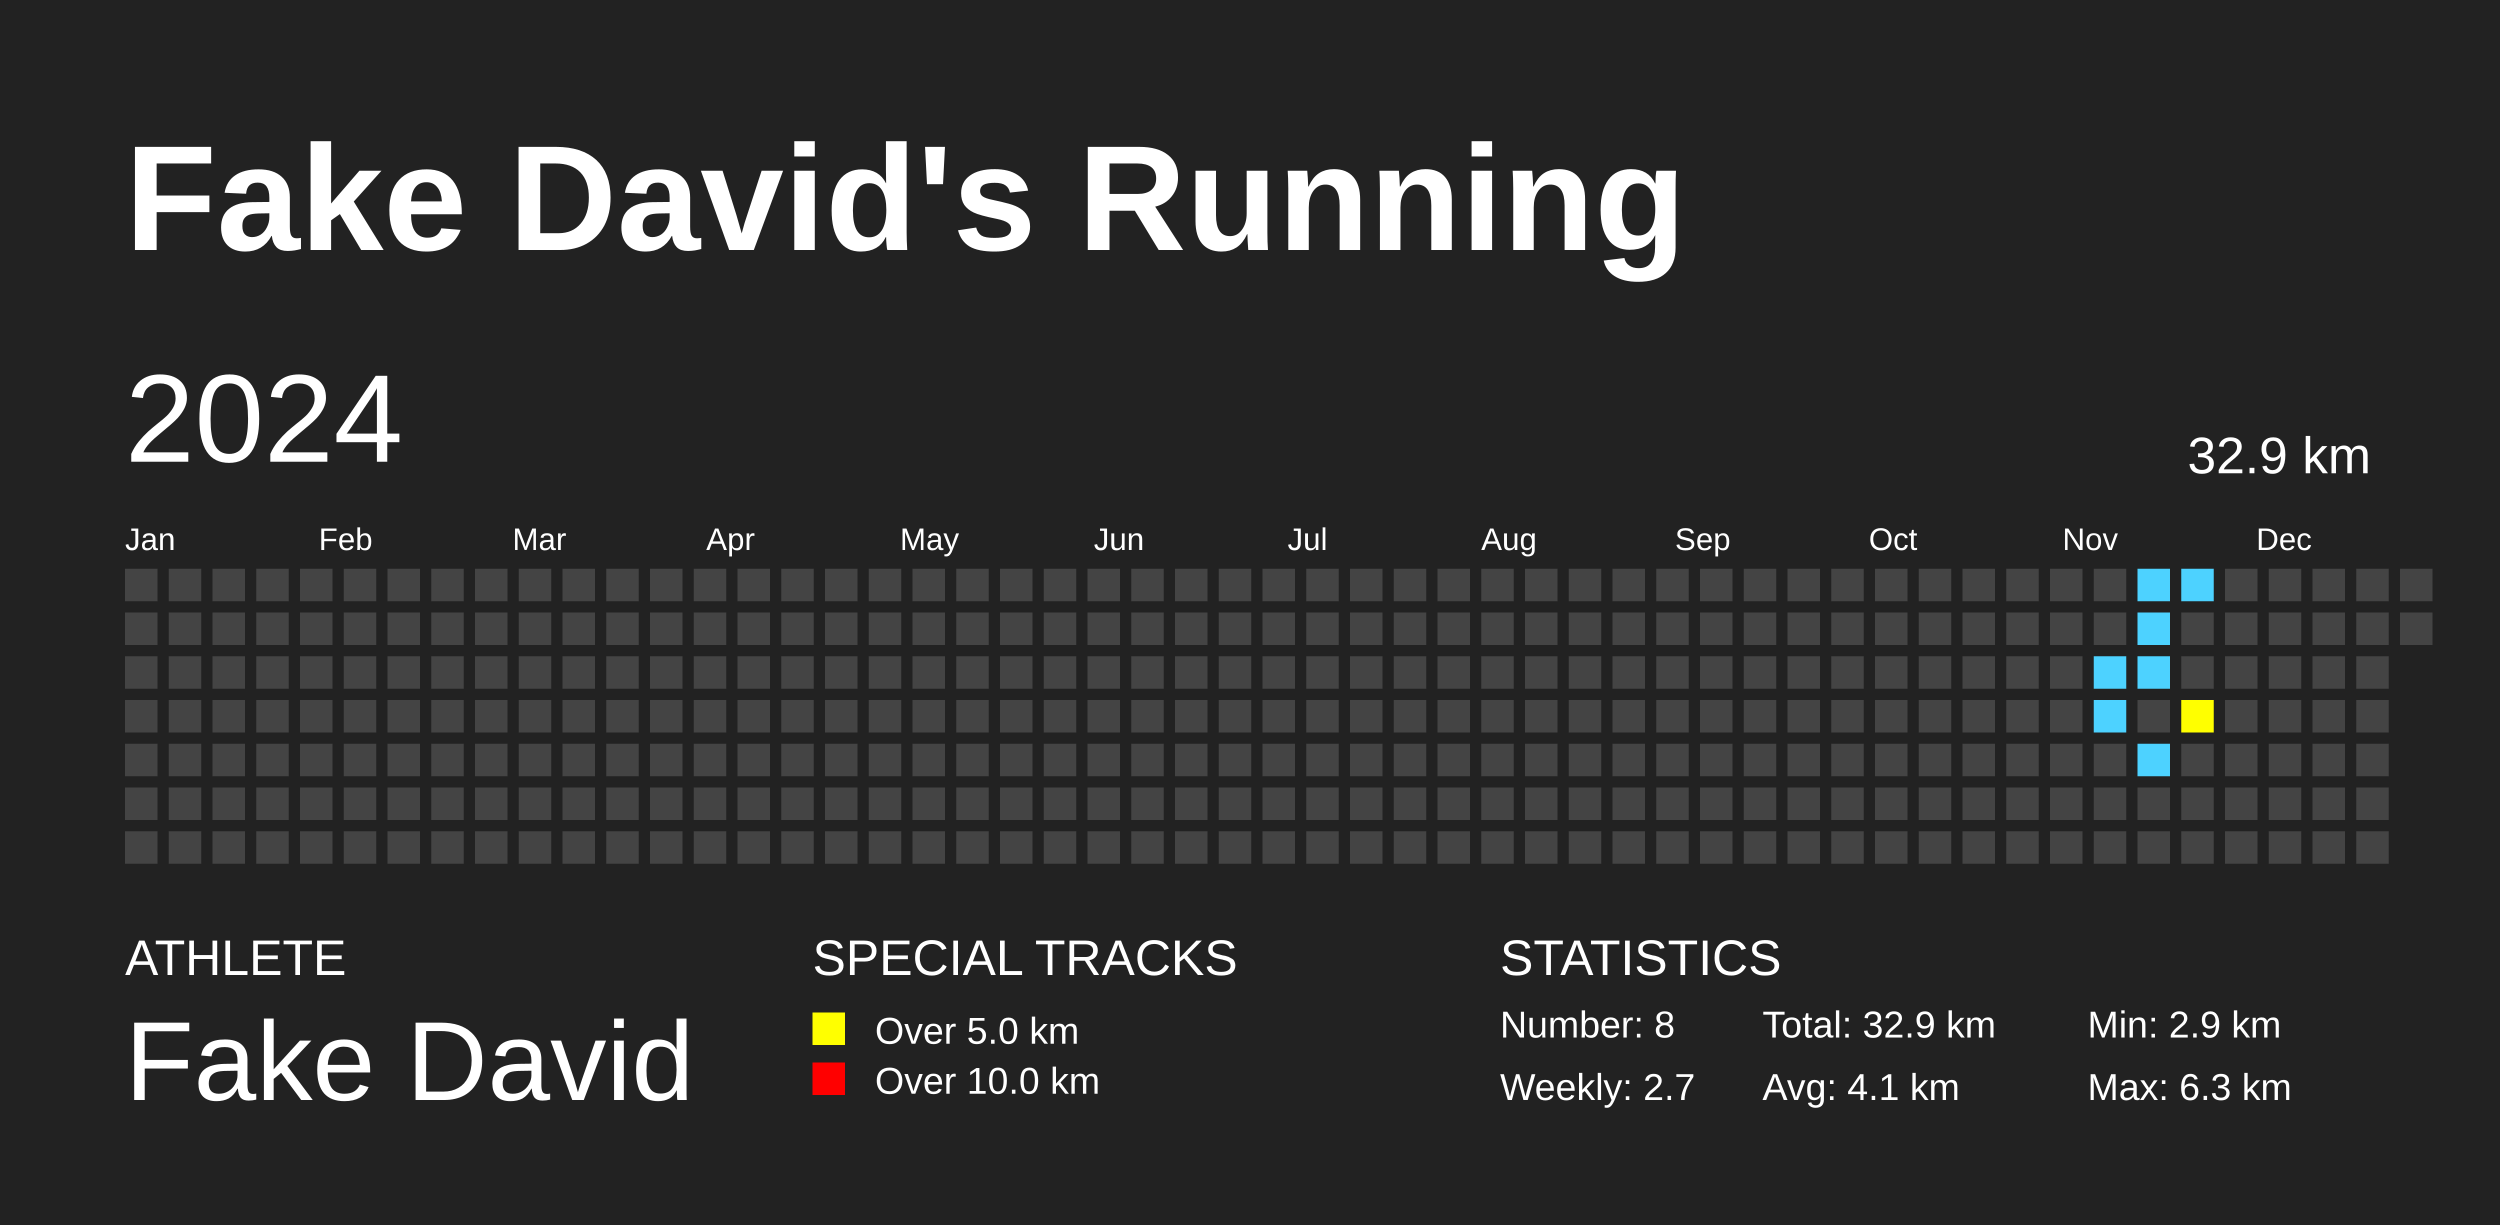
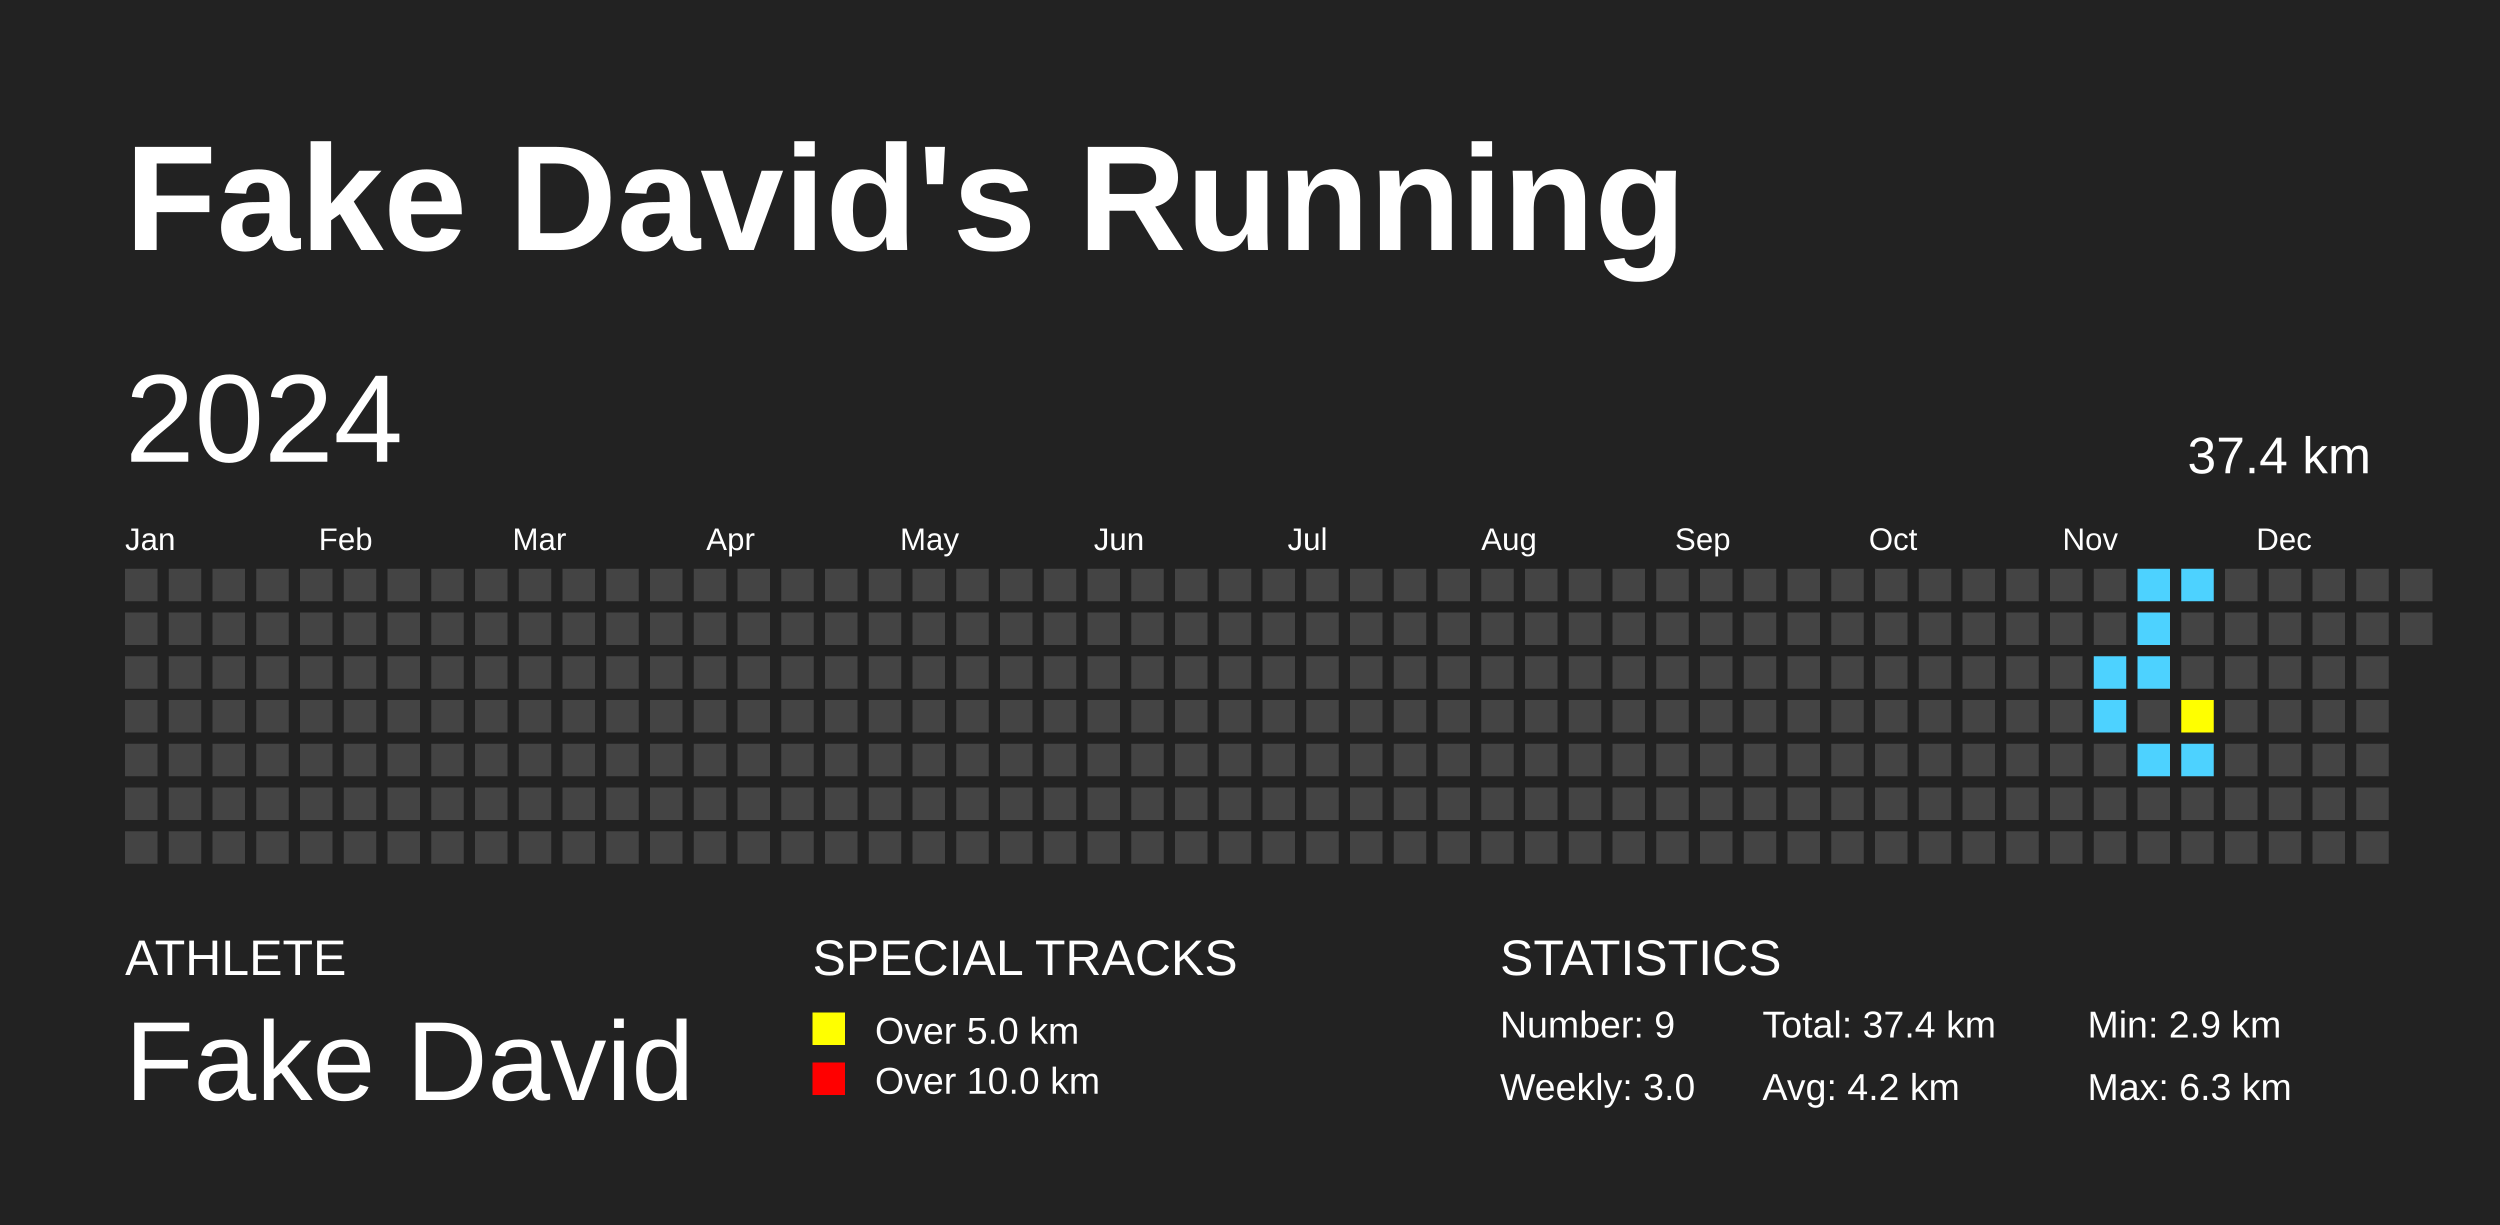
<svg xmlns="http://www.w3.org/2000/svg" baseProfile="full" height="98mm" version="1.1" viewBox="0,0,200,98" width="200mm">
  <defs />
  <rect fill="#222222" height="98" width="200" x="0" y="0" />
  <text fill="#FFFFFF" style="font-size:12px; font-family:Arial; font-weight:bold;" x="10" y="20">Fake David's Running</text>
  <text fill="#FFFFFF" style="font-size:4px; font-family:Arial" x="10" y="78">ATHLETE</text>
  <text fill="#FFFFFF" style="font-size:9px; font-family:Arial" x="10" y="88">Fake David</text>
  <text fill="#FFFFFF" style="font-size:4px; font-family:Arial" x="65" y="78">SPECIAL TRACKS</text>
  <rect fill="yellow" height="2.6" width="2.6" x="65" y="81" />
  <text fill="#FFFFFF" style="font-size:3px; font-family:Arial" x="70" y="83.5">Over 5.0 km</text>
  <rect fill="red" height="2.6" width="2.6" x="65" y="85" />
  <text fill="#FFFFFF" style="font-size:3px; font-family:Arial" x="70" y="87.5">Over 10.0 km</text>
  <text fill="#FFFFFF" style="font-size:4px; font-family:Arial" x="120" y="78">STATISTICS</text>
-   <text fill="#FFFFFF" style="font-size:3px; font-family:Arial" x="120" y="83">Number: 8</text>
-   <text fill="#FFFFFF" style="font-size:3px; font-family:Arial" x="120" y="88">Weekly: 2.7</text>
-   <text fill="#FFFFFF" style="font-size:3px; font-family:Arial" x="141" y="83">Total: 32.9 km</text>
-   <text fill="#FFFFFF" style="font-size:3px; font-family:Arial" x="141" y="88">Avg: 4.1 km</text>
+   <text fill="#FFFFFF" style="font-size:3px; font-family:Arial" x="120" y="83">Number: 9</text>
+   <text fill="#FFFFFF" style="font-size:3px; font-family:Arial" x="120" y="88">Weekly: 3.0</text>
+   <text fill="#FFFFFF" style="font-size:3px; font-family:Arial" x="141" y="83">Total: 37.4 km</text>
+   <text fill="#FFFFFF" style="font-size:3px; font-family:Arial" x="141" y="88">Avg: 4.2 km</text>
  <text fill="#FFFFFF" style="font-size:3px; font-family:Arial" x="167" y="83">Min: 2.9 km</text>
  <text fill="#FFFFFF" style="font-size:3px; font-family:Arial" x="167" y="88">Max: 6.3 km</text>
  <text dominant-baseline="hanging" fill="#FFFFFF" style="font-size:10.0px; font-family:Arial;" x="10" y="30">2024</text>
-   <text dominant-baseline="hanging" fill="#FFFFFF" style="font-size:4.125px; font-family:Arial;" x="175" y="35">32.9 km</text>
+   <text dominant-baseline="hanging" fill="#FFFFFF" style="font-size:4.125px; font-family:Arial;" x="175" y="35">37.4 km</text>
  <text fill="#FFFFFF" style="font-size:2.5px; font-family:Arial" x="10.0" y="44">Jan</text>
  <text fill="#FFFFFF" style="font-size:2.5px; font-family:Arial" x="25.5" y="44">Feb</text>
  <text fill="#FFFFFF" style="font-size:2.5px; font-family:Arial" x="41.0" y="44">Mar</text>
  <text fill="#FFFFFF" style="font-size:2.5px; font-family:Arial" x="56.5" y="44">Apr</text>
  <text fill="#FFFFFF" style="font-size:2.5px; font-family:Arial" x="72.0" y="44">May</text>
  <text fill="#FFFFFF" style="font-size:2.5px; font-family:Arial" x="87.5" y="44">Jun</text>
  <text fill="#FFFFFF" style="font-size:2.5px; font-family:Arial" x="103.0" y="44">Jul</text>
  <text fill="#FFFFFF" style="font-size:2.5px; font-family:Arial" x="118.5" y="44">Aug</text>
  <text fill="#FFFFFF" style="font-size:2.5px; font-family:Arial" x="134.0" y="44">Sep</text>
  <text fill="#FFFFFF" style="font-size:2.5px; font-family:Arial" x="149.5" y="44">Oct</text>
  <text fill="#FFFFFF" style="font-size:2.5px; font-family:Arial" x="165.0" y="44">Nov</text>
  <text fill="#FFFFFF" style="font-size:2.5px; font-family:Arial" x="180.5" y="44">Dec</text>
  <rect fill="#444444" height="2.6" width="2.6" x="10.0" y="45.5" />
  <rect fill="#444444" height="2.6" width="2.6" x="10.0" y="49.0" />
  <rect fill="#444444" height="2.6" width="2.6" x="10.0" y="52.5" />
  <rect fill="#444444" height="2.6" width="2.6" x="10.0" y="56.0" />
  <rect fill="#444444" height="2.6" width="2.6" x="10.0" y="59.5" />
  <rect fill="#444444" height="2.6" width="2.6" x="10.0" y="63.0" />
  <rect fill="#444444" height="2.6" width="2.6" x="10.0" y="66.5" />
  <rect fill="#444444" height="2.6" width="2.6" x="13.5" y="45.5" />
  <rect fill="#444444" height="2.6" width="2.6" x="13.5" y="49.0" />
  <rect fill="#444444" height="2.6" width="2.6" x="13.5" y="52.5" />
  <rect fill="#444444" height="2.6" width="2.6" x="13.5" y="56.0" />
  <rect fill="#444444" height="2.6" width="2.6" x="13.5" y="59.5" />
  <rect fill="#444444" height="2.6" width="2.6" x="13.5" y="63.0" />
  <rect fill="#444444" height="2.6" width="2.6" x="13.5" y="66.5" />
  <rect fill="#444444" height="2.6" width="2.6" x="17.0" y="45.5" />
  <rect fill="#444444" height="2.6" width="2.6" x="17.0" y="49.0" />
  <rect fill="#444444" height="2.6" width="2.6" x="17.0" y="52.5" />
  <rect fill="#444444" height="2.6" width="2.6" x="17.0" y="56.0" />
  <rect fill="#444444" height="2.6" width="2.6" x="17.0" y="59.5" />
  <rect fill="#444444" height="2.6" width="2.6" x="17.0" y="63.0" />
  <rect fill="#444444" height="2.6" width="2.6" x="17.0" y="66.5" />
  <rect fill="#444444" height="2.6" width="2.6" x="20.5" y="45.5" />
  <rect fill="#444444" height="2.6" width="2.6" x="20.5" y="49.0" />
  <rect fill="#444444" height="2.6" width="2.6" x="20.5" y="52.5" />
  <rect fill="#444444" height="2.6" width="2.6" x="20.5" y="56.0" />
  <rect fill="#444444" height="2.6" width="2.6" x="20.5" y="59.5" />
  <rect fill="#444444" height="2.6" width="2.6" x="20.5" y="63.0" />
  <rect fill="#444444" height="2.6" width="2.6" x="20.5" y="66.5" />
  <rect fill="#444444" height="2.6" width="2.6" x="24.0" y="45.5" />
  <rect fill="#444444" height="2.6" width="2.6" x="24.0" y="49.0" />
  <rect fill="#444444" height="2.6" width="2.6" x="24.0" y="52.5" />
  <rect fill="#444444" height="2.6" width="2.6" x="24.0" y="56.0" />
  <rect fill="#444444" height="2.6" width="2.6" x="24.0" y="59.5" />
  <rect fill="#444444" height="2.6" width="2.6" x="24.0" y="63.0" />
  <rect fill="#444444" height="2.6" width="2.6" x="24.0" y="66.5" />
  <rect fill="#444444" height="2.6" width="2.6" x="27.5" y="45.5" />
  <rect fill="#444444" height="2.6" width="2.6" x="27.5" y="49.0" />
  <rect fill="#444444" height="2.6" width="2.6" x="27.5" y="52.5" />
  <rect fill="#444444" height="2.6" width="2.6" x="27.5" y="56.0" />
  <rect fill="#444444" height="2.6" width="2.6" x="27.5" y="59.5" />
  <rect fill="#444444" height="2.6" width="2.6" x="27.5" y="63.0" />
  <rect fill="#444444" height="2.6" width="2.6" x="27.5" y="66.5" />
  <rect fill="#444444" height="2.6" width="2.6" x="31.0" y="45.5" />
  <rect fill="#444444" height="2.6" width="2.6" x="31.0" y="49.0" />
  <rect fill="#444444" height="2.6" width="2.6" x="31.0" y="52.5" />
  <rect fill="#444444" height="2.6" width="2.6" x="31.0" y="56.0" />
  <rect fill="#444444" height="2.6" width="2.6" x="31.0" y="59.5" />
  <rect fill="#444444" height="2.6" width="2.6" x="31.0" y="63.0" />
  <rect fill="#444444" height="2.6" width="2.6" x="31.0" y="66.5" />
  <rect fill="#444444" height="2.6" width="2.6" x="34.5" y="45.5" />
  <rect fill="#444444" height="2.6" width="2.6" x="34.5" y="49.0" />
  <rect fill="#444444" height="2.6" width="2.6" x="34.5" y="52.5" />
  <rect fill="#444444" height="2.6" width="2.6" x="34.5" y="56.0" />
  <rect fill="#444444" height="2.6" width="2.6" x="34.5" y="59.5" />
  <rect fill="#444444" height="2.6" width="2.6" x="34.5" y="63.0" />
  <rect fill="#444444" height="2.6" width="2.6" x="34.5" y="66.5" />
  <rect fill="#444444" height="2.6" width="2.6" x="38.0" y="45.5" />
  <rect fill="#444444" height="2.6" width="2.6" x="38.0" y="49.0" />
  <rect fill="#444444" height="2.6" width="2.6" x="38.0" y="52.5" />
  <rect fill="#444444" height="2.6" width="2.6" x="38.0" y="56.0" />
  <rect fill="#444444" height="2.6" width="2.6" x="38.0" y="59.5" />
  <rect fill="#444444" height="2.6" width="2.6" x="38.0" y="63.0" />
  <rect fill="#444444" height="2.6" width="2.6" x="38.0" y="66.5" />
  <rect fill="#444444" height="2.6" width="2.6" x="41.5" y="45.5" />
  <rect fill="#444444" height="2.6" width="2.6" x="41.5" y="49.0" />
  <rect fill="#444444" height="2.6" width="2.6" x="41.5" y="52.5" />
  <rect fill="#444444" height="2.6" width="2.6" x="41.5" y="56.0" />
  <rect fill="#444444" height="2.6" width="2.6" x="41.5" y="59.5" />
  <rect fill="#444444" height="2.6" width="2.6" x="41.5" y="63.0" />
  <rect fill="#444444" height="2.6" width="2.6" x="41.5" y="66.5" />
  <rect fill="#444444" height="2.6" width="2.6" x="45.0" y="45.5" />
  <rect fill="#444444" height="2.6" width="2.6" x="45.0" y="49.0" />
  <rect fill="#444444" height="2.6" width="2.6" x="45.0" y="52.5" />
  <rect fill="#444444" height="2.6" width="2.6" x="45.0" y="56.0" />
  <rect fill="#444444" height="2.6" width="2.6" x="45.0" y="59.5" />
  <rect fill="#444444" height="2.6" width="2.6" x="45.0" y="63.0" />
  <rect fill="#444444" height="2.6" width="2.6" x="45.0" y="66.5" />
  <rect fill="#444444" height="2.6" width="2.6" x="48.5" y="45.5" />
  <rect fill="#444444" height="2.6" width="2.6" x="48.5" y="49.0" />
  <rect fill="#444444" height="2.6" width="2.6" x="48.5" y="52.5" />
  <rect fill="#444444" height="2.6" width="2.6" x="48.5" y="56.0" />
  <rect fill="#444444" height="2.6" width="2.6" x="48.5" y="59.5" />
  <rect fill="#444444" height="2.6" width="2.6" x="48.5" y="63.0" />
  <rect fill="#444444" height="2.6" width="2.6" x="48.5" y="66.5" />
  <rect fill="#444444" height="2.6" width="2.6" x="52.0" y="45.5" />
  <rect fill="#444444" height="2.6" width="2.6" x="52.0" y="49.0" />
  <rect fill="#444444" height="2.6" width="2.6" x="52.0" y="52.5" />
  <rect fill="#444444" height="2.6" width="2.6" x="52.0" y="56.0" />
  <rect fill="#444444" height="2.6" width="2.6" x="52.0" y="59.5" />
  <rect fill="#444444" height="2.6" width="2.6" x="52.0" y="63.0" />
  <rect fill="#444444" height="2.6" width="2.6" x="52.0" y="66.5" />
  <rect fill="#444444" height="2.6" width="2.6" x="55.5" y="45.5" />
  <rect fill="#444444" height="2.6" width="2.6" x="55.5" y="49.0" />
  <rect fill="#444444" height="2.6" width="2.6" x="55.5" y="52.5" />
  <rect fill="#444444" height="2.6" width="2.6" x="55.5" y="56.0" />
  <rect fill="#444444" height="2.6" width="2.6" x="55.5" y="59.5" />
  <rect fill="#444444" height="2.6" width="2.6" x="55.5" y="63.0" />
  <rect fill="#444444" height="2.6" width="2.6" x="55.5" y="66.5" />
  <rect fill="#444444" height="2.6" width="2.6" x="59.0" y="45.5" />
  <rect fill="#444444" height="2.6" width="2.6" x="59.0" y="49.0" />
  <rect fill="#444444" height="2.6" width="2.6" x="59.0" y="52.5" />
  <rect fill="#444444" height="2.6" width="2.6" x="59.0" y="56.0" />
  <rect fill="#444444" height="2.6" width="2.6" x="59.0" y="59.5" />
  <rect fill="#444444" height="2.6" width="2.6" x="59.0" y="63.0" />
  <rect fill="#444444" height="2.6" width="2.6" x="59.0" y="66.5" />
  <rect fill="#444444" height="2.6" width="2.6" x="62.5" y="45.5" />
  <rect fill="#444444" height="2.6" width="2.6" x="62.5" y="49.0" />
  <rect fill="#444444" height="2.6" width="2.6" x="62.5" y="52.5" />
  <rect fill="#444444" height="2.6" width="2.6" x="62.5" y="56.0" />
  <rect fill="#444444" height="2.6" width="2.6" x="62.5" y="59.5" />
  <rect fill="#444444" height="2.6" width="2.6" x="62.5" y="63.0" />
  <rect fill="#444444" height="2.6" width="2.6" x="62.5" y="66.5" />
  <rect fill="#444444" height="2.6" width="2.6" x="66.0" y="45.5" />
  <rect fill="#444444" height="2.6" width="2.6" x="66.0" y="49.0" />
  <rect fill="#444444" height="2.6" width="2.6" x="66.0" y="52.5" />
  <rect fill="#444444" height="2.6" width="2.6" x="66.0" y="56.0" />
  <rect fill="#444444" height="2.6" width="2.6" x="66.0" y="59.5" />
  <rect fill="#444444" height="2.6" width="2.6" x="66.0" y="63.0" />
  <rect fill="#444444" height="2.6" width="2.6" x="66.0" y="66.5" />
  <rect fill="#444444" height="2.6" width="2.6" x="69.5" y="45.5" />
  <rect fill="#444444" height="2.6" width="2.6" x="69.5" y="49.0" />
  <rect fill="#444444" height="2.6" width="2.6" x="69.5" y="52.5" />
  <rect fill="#444444" height="2.6" width="2.6" x="69.5" y="56.0" />
  <rect fill="#444444" height="2.6" width="2.6" x="69.5" y="59.5" />
  <rect fill="#444444" height="2.6" width="2.6" x="69.5" y="63.0" />
  <rect fill="#444444" height="2.6" width="2.6" x="69.5" y="66.5" />
  <rect fill="#444444" height="2.6" width="2.6" x="73.0" y="45.5" />
  <rect fill="#444444" height="2.6" width="2.6" x="73.0" y="49.0" />
  <rect fill="#444444" height="2.6" width="2.6" x="73.0" y="52.5" />
  <rect fill="#444444" height="2.6" width="2.6" x="73.0" y="56.0" />
  <rect fill="#444444" height="2.6" width="2.6" x="73.0" y="59.5" />
  <rect fill="#444444" height="2.6" width="2.6" x="73.0" y="63.0" />
  <rect fill="#444444" height="2.6" width="2.6" x="73.0" y="66.5" />
  <rect fill="#444444" height="2.6" width="2.6" x="76.5" y="45.5" />
  <rect fill="#444444" height="2.6" width="2.6" x="76.5" y="49.0" />
  <rect fill="#444444" height="2.6" width="2.6" x="76.5" y="52.5" />
  <rect fill="#444444" height="2.6" width="2.6" x="76.5" y="56.0" />
  <rect fill="#444444" height="2.6" width="2.6" x="76.5" y="59.5" />
  <rect fill="#444444" height="2.6" width="2.6" x="76.5" y="63.0" />
  <rect fill="#444444" height="2.6" width="2.6" x="76.5" y="66.5" />
  <rect fill="#444444" height="2.6" width="2.6" x="80.0" y="45.5" />
  <rect fill="#444444" height="2.6" width="2.6" x="80.0" y="49.0" />
  <rect fill="#444444" height="2.6" width="2.6" x="80.0" y="52.5" />
  <rect fill="#444444" height="2.6" width="2.6" x="80.0" y="56.0" />
  <rect fill="#444444" height="2.6" width="2.6" x="80.0" y="59.5" />
  <rect fill="#444444" height="2.6" width="2.6" x="80.0" y="63.0" />
  <rect fill="#444444" height="2.6" width="2.6" x="80.0" y="66.5" />
  <rect fill="#444444" height="2.6" width="2.6" x="83.5" y="45.5" />
  <rect fill="#444444" height="2.6" width="2.6" x="83.5" y="49.0" />
  <rect fill="#444444" height="2.6" width="2.6" x="83.5" y="52.5" />
  <rect fill="#444444" height="2.6" width="2.6" x="83.5" y="56.0" />
  <rect fill="#444444" height="2.6" width="2.6" x="83.5" y="59.5" />
  <rect fill="#444444" height="2.6" width="2.6" x="83.5" y="63.0" />
  <rect fill="#444444" height="2.6" width="2.6" x="83.5" y="66.5" />
  <rect fill="#444444" height="2.6" width="2.6" x="87.0" y="45.5" />
  <rect fill="#444444" height="2.6" width="2.6" x="87.0" y="49.0" />
  <rect fill="#444444" height="2.6" width="2.6" x="87.0" y="52.5" />
  <rect fill="#444444" height="2.6" width="2.6" x="87.0" y="56.0" />
  <rect fill="#444444" height="2.6" width="2.6" x="87.0" y="59.5" />
  <rect fill="#444444" height="2.6" width="2.6" x="87.0" y="63.0" />
  <rect fill="#444444" height="2.6" width="2.6" x="87.0" y="66.5" />
  <rect fill="#444444" height="2.6" width="2.6" x="90.5" y="45.5" />
  <rect fill="#444444" height="2.6" width="2.6" x="90.5" y="49.0" />
  <rect fill="#444444" height="2.6" width="2.6" x="90.5" y="52.5" />
  <rect fill="#444444" height="2.6" width="2.6" x="90.5" y="56.0" />
  <rect fill="#444444" height="2.6" width="2.6" x="90.5" y="59.5" />
  <rect fill="#444444" height="2.6" width="2.6" x="90.5" y="63.0" />
  <rect fill="#444444" height="2.6" width="2.6" x="90.5" y="66.5" />
  <rect fill="#444444" height="2.6" width="2.6" x="94.0" y="45.5" />
  <rect fill="#444444" height="2.6" width="2.6" x="94.0" y="49.0" />
  <rect fill="#444444" height="2.6" width="2.6" x="94.0" y="52.5" />
  <rect fill="#444444" height="2.6" width="2.6" x="94.0" y="56.0" />
  <rect fill="#444444" height="2.6" width="2.6" x="94.0" y="59.5" />
  <rect fill="#444444" height="2.6" width="2.6" x="94.0" y="63.0" />
  <rect fill="#444444" height="2.6" width="2.6" x="94.0" y="66.5" />
  <rect fill="#444444" height="2.6" width="2.6" x="97.5" y="45.5" />
  <rect fill="#444444" height="2.6" width="2.6" x="97.5" y="49.0" />
  <rect fill="#444444" height="2.6" width="2.6" x="97.5" y="52.5" />
  <rect fill="#444444" height="2.6" width="2.6" x="97.5" y="56.0" />
  <rect fill="#444444" height="2.6" width="2.6" x="97.5" y="59.5" />
  <rect fill="#444444" height="2.6" width="2.6" x="97.5" y="63.0" />
  <rect fill="#444444" height="2.6" width="2.6" x="97.5" y="66.5" />
  <rect fill="#444444" height="2.6" width="2.6" x="101.0" y="45.5" />
  <rect fill="#444444" height="2.6" width="2.6" x="101.0" y="49.0" />
  <rect fill="#444444" height="2.6" width="2.6" x="101.0" y="52.5" />
  <rect fill="#444444" height="2.6" width="2.6" x="101.0" y="56.0" />
  <rect fill="#444444" height="2.6" width="2.6" x="101.0" y="59.5" />
  <rect fill="#444444" height="2.6" width="2.6" x="101.0" y="63.0" />
  <rect fill="#444444" height="2.6" width="2.6" x="101.0" y="66.5" />
  <rect fill="#444444" height="2.6" width="2.6" x="104.5" y="45.5" />
  <rect fill="#444444" height="2.6" width="2.6" x="104.5" y="49.0" />
  <rect fill="#444444" height="2.6" width="2.6" x="104.5" y="52.5" />
  <rect fill="#444444" height="2.6" width="2.6" x="104.5" y="56.0" />
  <rect fill="#444444" height="2.6" width="2.6" x="104.5" y="59.5" />
  <rect fill="#444444" height="2.6" width="2.6" x="104.5" y="63.0" />
  <rect fill="#444444" height="2.6" width="2.6" x="104.5" y="66.5" />
  <rect fill="#444444" height="2.6" width="2.6" x="108.0" y="45.5" />
  <rect fill="#444444" height="2.6" width="2.6" x="108.0" y="49.0" />
  <rect fill="#444444" height="2.6" width="2.6" x="108.0" y="52.5" />
  <rect fill="#444444" height="2.6" width="2.6" x="108.0" y="56.0" />
  <rect fill="#444444" height="2.6" width="2.6" x="108.0" y="59.5" />
  <rect fill="#444444" height="2.6" width="2.6" x="108.0" y="63.0" />
  <rect fill="#444444" height="2.6" width="2.6" x="108.0" y="66.5" />
  <rect fill="#444444" height="2.6" width="2.6" x="111.5" y="45.5" />
  <rect fill="#444444" height="2.6" width="2.6" x="111.5" y="49.0" />
  <rect fill="#444444" height="2.6" width="2.6" x="111.5" y="52.5" />
  <rect fill="#444444" height="2.6" width="2.6" x="111.5" y="56.0" />
  <rect fill="#444444" height="2.6" width="2.6" x="111.5" y="59.5" />
  <rect fill="#444444" height="2.6" width="2.6" x="111.5" y="63.0" />
  <rect fill="#444444" height="2.6" width="2.6" x="111.5" y="66.5" />
  <rect fill="#444444" height="2.6" width="2.6" x="115.0" y="45.5" />
  <rect fill="#444444" height="2.6" width="2.6" x="115.0" y="49.0" />
  <rect fill="#444444" height="2.6" width="2.6" x="115.0" y="52.5" />
  <rect fill="#444444" height="2.6" width="2.6" x="115.0" y="56.0" />
  <rect fill="#444444" height="2.6" width="2.6" x="115.0" y="59.5" />
  <rect fill="#444444" height="2.6" width="2.6" x="115.0" y="63.0" />
  <rect fill="#444444" height="2.6" width="2.6" x="115.0" y="66.5" />
  <rect fill="#444444" height="2.6" width="2.6" x="118.5" y="45.5" />
  <rect fill="#444444" height="2.6" width="2.6" x="118.5" y="49.0" />
  <rect fill="#444444" height="2.6" width="2.6" x="118.5" y="52.5" />
  <rect fill="#444444" height="2.6" width="2.6" x="118.5" y="56.0" />
  <rect fill="#444444" height="2.6" width="2.6" x="118.5" y="59.5" />
  <rect fill="#444444" height="2.6" width="2.6" x="118.5" y="63.0" />
  <rect fill="#444444" height="2.6" width="2.6" x="118.5" y="66.5" />
  <rect fill="#444444" height="2.6" width="2.6" x="122.0" y="45.5" />
  <rect fill="#444444" height="2.6" width="2.6" x="122.0" y="49.0" />
  <rect fill="#444444" height="2.6" width="2.6" x="122.0" y="52.5" />
  <rect fill="#444444" height="2.6" width="2.6" x="122.0" y="56.0" />
  <rect fill="#444444" height="2.6" width="2.6" x="122.0" y="59.5" />
  <rect fill="#444444" height="2.6" width="2.6" x="122.0" y="63.0" />
  <rect fill="#444444" height="2.6" width="2.6" x="122.0" y="66.5" />
  <rect fill="#444444" height="2.6" width="2.6" x="125.5" y="45.5" />
  <rect fill="#444444" height="2.6" width="2.6" x="125.5" y="49.0" />
  <rect fill="#444444" height="2.6" width="2.6" x="125.5" y="52.5" />
  <rect fill="#444444" height="2.6" width="2.6" x="125.5" y="56.0" />
  <rect fill="#444444" height="2.6" width="2.6" x="125.5" y="59.5" />
  <rect fill="#444444" height="2.6" width="2.6" x="125.5" y="63.0" />
  <rect fill="#444444" height="2.6" width="2.6" x="125.5" y="66.5" />
  <rect fill="#444444" height="2.6" width="2.6" x="129.0" y="45.5" />
  <rect fill="#444444" height="2.6" width="2.6" x="129.0" y="49.0" />
  <rect fill="#444444" height="2.6" width="2.6" x="129.0" y="52.5" />
  <rect fill="#444444" height="2.6" width="2.6" x="129.0" y="56.0" />
  <rect fill="#444444" height="2.6" width="2.6" x="129.0" y="59.5" />
  <rect fill="#444444" height="2.6" width="2.6" x="129.0" y="63.0" />
  <rect fill="#444444" height="2.6" width="2.6" x="129.0" y="66.5" />
  <rect fill="#444444" height="2.6" width="2.6" x="132.5" y="45.5" />
  <rect fill="#444444" height="2.6" width="2.6" x="132.5" y="49.0" />
  <rect fill="#444444" height="2.6" width="2.6" x="132.5" y="52.5" />
  <rect fill="#444444" height="2.6" width="2.6" x="132.5" y="56.0" />
  <rect fill="#444444" height="2.6" width="2.6" x="132.5" y="59.5" />
  <rect fill="#444444" height="2.6" width="2.6" x="132.5" y="63.0" />
  <rect fill="#444444" height="2.6" width="2.6" x="132.5" y="66.5" />
  <rect fill="#444444" height="2.6" width="2.6" x="136.0" y="45.5" />
  <rect fill="#444444" height="2.6" width="2.6" x="136.0" y="49.0" />
  <rect fill="#444444" height="2.6" width="2.6" x="136.0" y="52.5" />
  <rect fill="#444444" height="2.6" width="2.6" x="136.0" y="56.0" />
  <rect fill="#444444" height="2.6" width="2.6" x="136.0" y="59.5" />
  <rect fill="#444444" height="2.6" width="2.6" x="136.0" y="63.0" />
  <rect fill="#444444" height="2.6" width="2.6" x="136.0" y="66.5" />
  <rect fill="#444444" height="2.6" width="2.6" x="139.5" y="45.5" />
  <rect fill="#444444" height="2.6" width="2.6" x="139.5" y="49.0" />
  <rect fill="#444444" height="2.6" width="2.6" x="139.5" y="52.5" />
  <rect fill="#444444" height="2.6" width="2.6" x="139.5" y="56.0" />
  <rect fill="#444444" height="2.6" width="2.6" x="139.5" y="59.5" />
  <rect fill="#444444" height="2.6" width="2.6" x="139.5" y="63.0" />
  <rect fill="#444444" height="2.6" width="2.6" x="139.5" y="66.5" />
  <rect fill="#444444" height="2.6" width="2.6" x="143.0" y="45.5" />
  <rect fill="#444444" height="2.6" width="2.6" x="143.0" y="49.0" />
  <rect fill="#444444" height="2.6" width="2.6" x="143.0" y="52.5" />
  <rect fill="#444444" height="2.6" width="2.6" x="143.0" y="56.0" />
  <rect fill="#444444" height="2.6" width="2.6" x="143.0" y="59.5" />
  <rect fill="#444444" height="2.6" width="2.6" x="143.0" y="63.0" />
  <rect fill="#444444" height="2.6" width="2.6" x="143.0" y="66.5" />
  <rect fill="#444444" height="2.6" width="2.6" x="146.5" y="45.5" />
  <rect fill="#444444" height="2.6" width="2.6" x="146.5" y="49.0" />
  <rect fill="#444444" height="2.6" width="2.6" x="146.5" y="52.5" />
  <rect fill="#444444" height="2.6" width="2.6" x="146.5" y="56.0" />
  <rect fill="#444444" height="2.6" width="2.6" x="146.5" y="59.5" />
  <rect fill="#444444" height="2.6" width="2.6" x="146.5" y="63.0" />
  <rect fill="#444444" height="2.6" width="2.6" x="146.5" y="66.5" />
  <rect fill="#444444" height="2.6" width="2.6" x="150.0" y="45.5" />
  <rect fill="#444444" height="2.6" width="2.6" x="150.0" y="49.0" />
  <rect fill="#444444" height="2.6" width="2.6" x="150.0" y="52.5" />
  <rect fill="#444444" height="2.6" width="2.6" x="150.0" y="56.0" />
  <rect fill="#444444" height="2.6" width="2.6" x="150.0" y="59.5" />
  <rect fill="#444444" height="2.6" width="2.6" x="150.0" y="63.0" />
  <rect fill="#444444" height="2.6" width="2.6" x="150.0" y="66.5" />
  <rect fill="#444444" height="2.6" width="2.6" x="153.5" y="45.5" />
  <rect fill="#444444" height="2.6" width="2.6" x="153.5" y="49.0" />
  <rect fill="#444444" height="2.6" width="2.6" x="153.5" y="52.5" />
  <rect fill="#444444" height="2.6" width="2.6" x="153.5" y="56.0" />
  <rect fill="#444444" height="2.6" width="2.6" x="153.5" y="59.5" />
  <rect fill="#444444" height="2.6" width="2.6" x="153.5" y="63.0" />
  <rect fill="#444444" height="2.6" width="2.6" x="153.5" y="66.5" />
  <rect fill="#444444" height="2.6" width="2.6" x="157.0" y="45.5" />
  <rect fill="#444444" height="2.6" width="2.6" x="157.0" y="49.0" />
  <rect fill="#444444" height="2.6" width="2.6" x="157.0" y="52.5" />
  <rect fill="#444444" height="2.6" width="2.6" x="157.0" y="56.0" />
  <rect fill="#444444" height="2.6" width="2.6" x="157.0" y="59.5" />
  <rect fill="#444444" height="2.6" width="2.6" x="157.0" y="63.0" />
  <rect fill="#444444" height="2.6" width="2.6" x="157.0" y="66.5" />
  <rect fill="#444444" height="2.6" width="2.6" x="160.5" y="45.5" />
  <rect fill="#444444" height="2.6" width="2.6" x="160.5" y="49.0" />
  <rect fill="#444444" height="2.6" width="2.6" x="160.5" y="52.5" />
  <rect fill="#444444" height="2.6" width="2.6" x="160.5" y="56.0" />
  <rect fill="#444444" height="2.6" width="2.6" x="160.5" y="59.5" />
  <rect fill="#444444" height="2.6" width="2.6" x="160.5" y="63.0" />
  <rect fill="#444444" height="2.6" width="2.6" x="160.5" y="66.5" />
  <rect fill="#444444" height="2.6" width="2.6" x="164.0" y="45.5" />
  <rect fill="#444444" height="2.6" width="2.6" x="164.0" y="49.0" />
  <rect fill="#444444" height="2.6" width="2.6" x="164.0" y="52.5" />
  <rect fill="#444444" height="2.6" width="2.6" x="164.0" y="56.0" />
  <rect fill="#444444" height="2.6" width="2.6" x="164.0" y="59.5" />
  <rect fill="#444444" height="2.6" width="2.6" x="164.0" y="63.0" />
  <rect fill="#444444" height="2.6" width="2.6" x="164.0" y="66.5" />
  <rect fill="#444444" height="2.6" width="2.6" x="167.5" y="45.5" />
  <rect fill="#444444" height="2.6" width="2.6" x="167.5" y="49.0" />
  <rect fill="#4DD2FF" height="2.6" width="2.6" x="167.5" y="52.5" />
  <rect fill="#4DD2FF" height="2.6" width="2.6" x="167.5" y="56.0" />
  <rect fill="#444444" height="2.6" width="2.6" x="167.5" y="59.5" />
  <rect fill="#444444" height="2.6" width="2.6" x="167.5" y="63.0" />
  <rect fill="#444444" height="2.6" width="2.6" x="167.5" y="66.5" />
  <rect fill="#4DD2FF" height="2.6" width="2.6" x="171.0" y="45.5" />
  <rect fill="#4DD2FF" height="2.6" width="2.6" x="171.0" y="49.0" />
  <rect fill="#4DD2FF" height="2.6" width="2.6" x="171.0" y="52.5" />
  <rect fill="#444444" height="2.6" width="2.6" x="171.0" y="56.0" />
  <rect fill="#4DD2FF" height="2.6" width="2.6" x="171.0" y="59.5" />
  <rect fill="#444444" height="2.6" width="2.6" x="171.0" y="63.0" />
  <rect fill="#444444" height="2.6" width="2.6" x="171.0" y="66.5" />
  <rect fill="#4DD2FF" height="2.6" width="2.6" x="174.5" y="45.5" />
  <rect fill="#444444" height="2.6" width="2.6" x="174.5" y="49.0" />
  <rect fill="#444444" height="2.6" width="2.6" x="174.5" y="52.5" />
  <rect fill="yellow" height="2.6" width="2.6" x="174.5" y="56.0" />
-   <rect fill="#444444" height="2.6" width="2.6" x="174.5" y="59.5" />
+   <rect fill="#4DD2FF" height="2.6" width="2.6" x="174.5" y="59.5" />
  <rect fill="#444444" height="2.6" width="2.6" x="174.5" y="63.0" />
  <rect fill="#444444" height="2.6" width="2.6" x="174.5" y="66.5" />
  <rect fill="#444444" height="2.6" width="2.6" x="178.0" y="45.5" />
  <rect fill="#444444" height="2.6" width="2.6" x="178.0" y="49.0" />
  <rect fill="#444444" height="2.6" width="2.6" x="178.0" y="52.5" />
  <rect fill="#444444" height="2.6" width="2.6" x="178.0" y="56.0" />
  <rect fill="#444444" height="2.6" width="2.6" x="178.0" y="59.5" />
  <rect fill="#444444" height="2.6" width="2.6" x="178.0" y="63.0" />
  <rect fill="#444444" height="2.6" width="2.6" x="178.0" y="66.5" />
  <rect fill="#444444" height="2.6" width="2.6" x="181.5" y="45.5" />
  <rect fill="#444444" height="2.6" width="2.6" x="181.5" y="49.0" />
  <rect fill="#444444" height="2.6" width="2.6" x="181.5" y="52.5" />
  <rect fill="#444444" height="2.6" width="2.6" x="181.5" y="56.0" />
  <rect fill="#444444" height="2.6" width="2.6" x="181.5" y="59.5" />
  <rect fill="#444444" height="2.6" width="2.6" x="181.5" y="63.0" />
  <rect fill="#444444" height="2.6" width="2.6" x="181.5" y="66.5" />
  <rect fill="#444444" height="2.6" width="2.6" x="185.0" y="45.5" />
  <rect fill="#444444" height="2.6" width="2.6" x="185.0" y="49.0" />
  <rect fill="#444444" height="2.6" width="2.6" x="185.0" y="52.5" />
  <rect fill="#444444" height="2.6" width="2.6" x="185.0" y="56.0" />
  <rect fill="#444444" height="2.6" width="2.6" x="185.0" y="59.5" />
  <rect fill="#444444" height="2.6" width="2.6" x="185.0" y="63.0" />
  <rect fill="#444444" height="2.6" width="2.6" x="185.0" y="66.5" />
  <rect fill="#444444" height="2.6" width="2.6" x="188.5" y="45.5" />
  <rect fill="#444444" height="2.6" width="2.6" x="188.5" y="49.0" />
  <rect fill="#444444" height="2.6" width="2.6" x="188.5" y="52.5" />
  <rect fill="#444444" height="2.6" width="2.6" x="188.5" y="56.0" />
  <rect fill="#444444" height="2.6" width="2.6" x="188.5" y="59.5" />
  <rect fill="#444444" height="2.6" width="2.6" x="188.5" y="63.0" />
  <rect fill="#444444" height="2.6" width="2.6" x="188.5" y="66.5" />
  <rect fill="#444444" height="2.6" width="2.6" x="192.0" y="45.5" />
  <rect fill="#444444" height="2.6" width="2.6" x="192.0" y="49.0" />
</svg>
